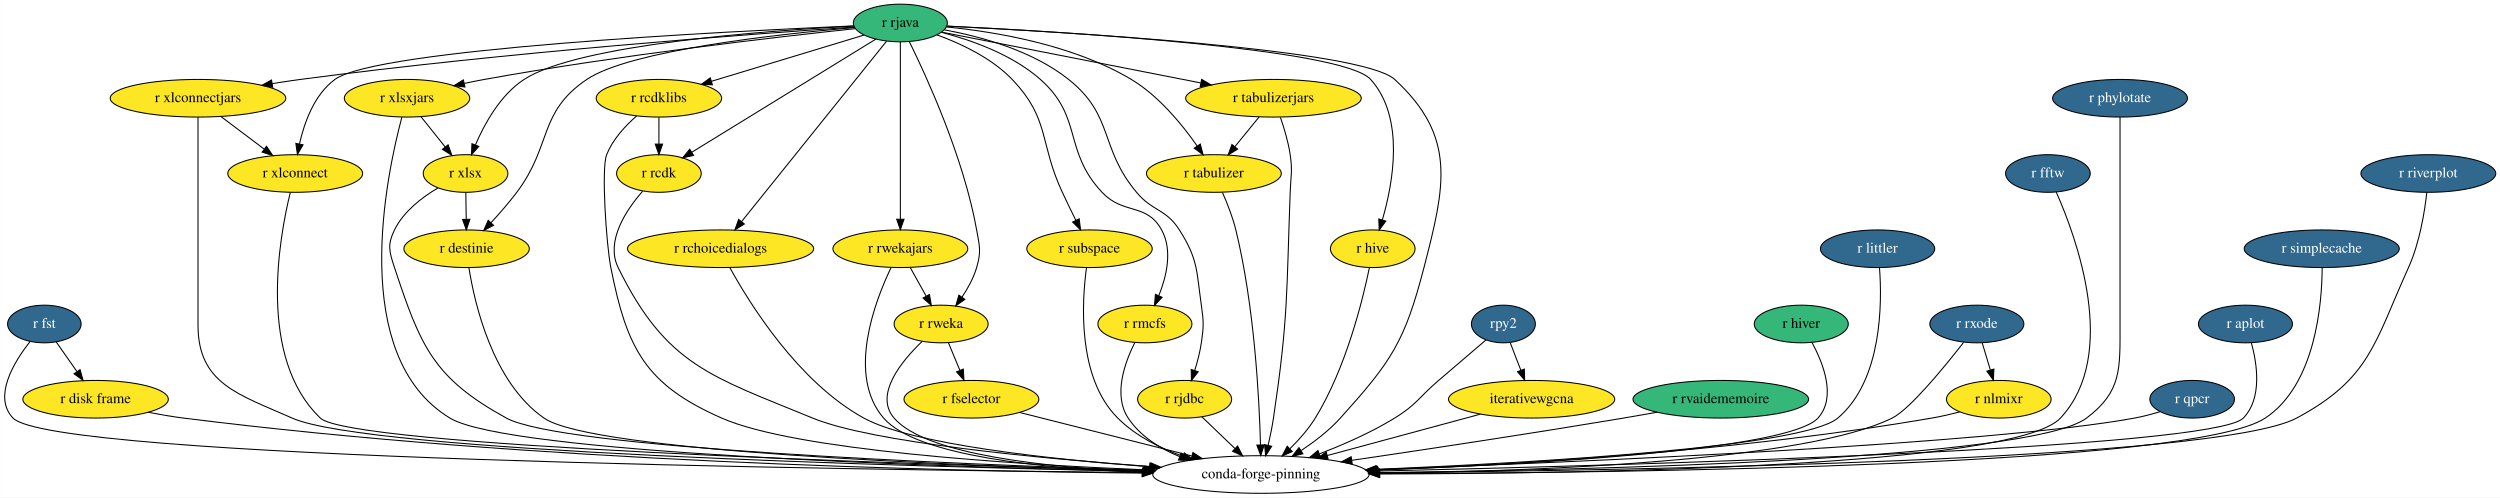
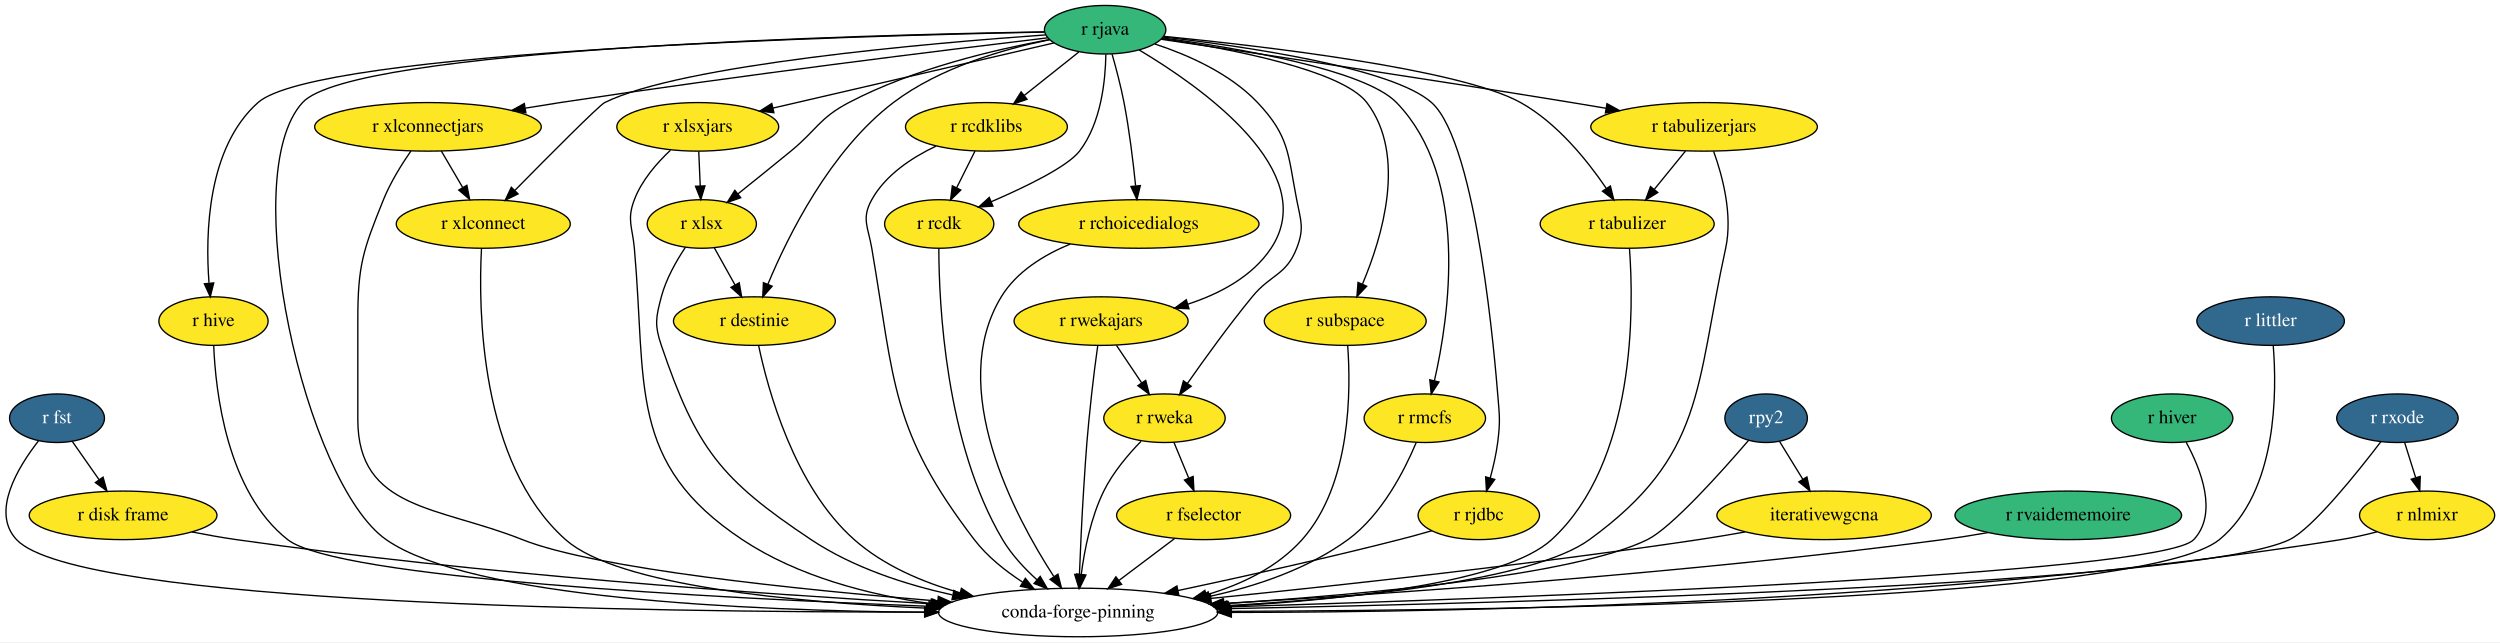
- <svg xmlns="http://www.w3.org/2000/svg" xmlns:xlink="http://www.w3.org/1999/xlink" width="2392pt" height="476pt" viewBox="0.00 0.00 2391.90 476.00">
+ <svg xmlns="http://www.w3.org/2000/svg" xmlns:xlink="http://www.w3.org/1999/xlink" width="1853pt" height="476pt" viewBox="0.00 0.00 1853.30 476.00">
  <g id="graph0" class="graph" transform="scale(1 1) rotate(0) translate(4 472)">
-     <polygon fill="white" stroke="transparent" points="-4,4 -4,-472 2387.9,-472 2387.9,4 -4,4" />
+     <polygon fill="white" stroke="transparent" points="-4,4 -4,-472 1849.3,-472 1849.3,4 -4,4" />
    <g id="node1" class="node">
      <g id="a_node1">
        <a xlink:href="https://github.com/conda-forge/r-fst-feedstock/pull/11" xlink:title="r fst">
-           <ellipse fill="#31688e" stroke="black" cx="38.4" cy="-162" rx="35.19" ry="18" />
-           <text text-anchor="middle" x="38.4" y="-158.3" font-family="Times,serif" font-size="14.00" fill="white">r fst</text>
+           <ellipse fill="#31688e" stroke="black" cx="38.26" cy="-162" rx="35.19" ry="18" />
+           <text text-anchor="middle" x="38.26" y="-158.3" font-family="Times,serif" font-size="14.00" fill="white">r fst</text>
        </a>
      </g>
    </g>
    <g id="node2" class="node">
      <g id="a_node2">
        <a xlink:href="https://github.com/conda-forge/r-disk.frame-feedstock" xlink:title="r disk frame">
-           <ellipse fill="#fde725" stroke="black" cx="87.4" cy="-90" rx="69.59" ry="18" />
-           <text text-anchor="middle" x="87.4" y="-86.3" font-family="Times,serif" font-size="14.00">r disk frame</text>
+           <ellipse fill="#fde725" stroke="black" cx="87.26" cy="-90" rx="69.59" ry="18" />
+           <text text-anchor="middle" x="87.26" y="-86.3" font-family="Times,serif" font-size="14.00">r disk frame</text>
        </a>
      </g>
    </g>
    <g id="edge1" class="edge">
-       <path fill="none" stroke="black" d="M49.77,-144.76C55.66,-136.35 62.98,-125.89 69.6,-116.44" />
-       <polygon fill="black" stroke="black" points="72.55,-118.32 75.42,-108.12 66.81,-114.31 72.55,-118.32" />
+       <path fill="none" stroke="black" d="M49.62,-144.76C55.51,-136.35 62.83,-125.89 69.45,-116.44" />
+       <polygon fill="black" stroke="black" points="72.4,-118.32 75.27,-108.12 66.67,-114.31 72.4,-118.32" />
    </g>
    <g id="node3" class="node">
-       <ellipse fill="none" stroke="black" cx="1202.4" cy="-18" rx="103.5" ry="18" />
-       <text text-anchor="middle" x="1202.4" y="-14.3" font-family="Times,serif" font-size="14.00">conda-forge-pinning</text>
+       <ellipse fill="none" stroke="black" cx="795.26" cy="-18" rx="103.5" ry="18" />
+       <text text-anchor="middle" x="795.26" y="-14.3" font-family="Times,serif" font-size="14.00">conda-forge-pinning</text>
    </g>
    <g id="edge2" class="edge">
-       <path fill="none" stroke="black" d="M24.57,-145.09C9.22,-125.48 -10.98,-92.27 8.4,-72 45.39,-33.33 798.19,-22.57 1089.07,-19.85" />
-       <polygon fill="black" stroke="black" points="1089.25,-23.34 1099.22,-19.75 1089.19,-16.34 1089.25,-23.34" />
+       <path fill="none" stroke="black" d="M24.5,-145.16C9.23,-125.62 -10.9,-92.49 8.26,-72 53.18,-23.95 473.97,-18.17 681.13,-18.28" />
+       <polygon fill="black" stroke="black" points="681.43,-21.78 691.44,-18.29 681.44,-14.78 681.43,-21.78" />
    </g>
    <g id="edge3" class="edge">
-       <path fill="none" stroke="black" d="M137.84,-77.53C148.85,-75.38 160.48,-73.38 171.4,-72 502.88,-30.17 898.29,-21.16 1088.76,-19.35" />
-       <polygon fill="black" stroke="black" points="1088.82,-22.85 1098.79,-19.26 1088.76,-15.85 1088.82,-22.85" />
+       <path fill="none" stroke="black" d="M138.18,-77.72C149.06,-75.58 160.51,-73.54 171.26,-72 351.18,-46.24 562.22,-31.52 687,-24.41" />
+       <polygon fill="black" stroke="black" points="687.53,-27.89 697.32,-23.83 687.14,-20.9 687.53,-27.89" />
    </g>
    <g id="node4" class="node">
      <g id="a_node4">
        <a xlink:href="https://github.com/conda-forge/r-hive-feedstock" xlink:title="r hive">
-           <ellipse fill="#fde725" stroke="black" cx="1309.4" cy="-234" rx="40.5" ry="18" />
-           <text text-anchor="middle" x="1309.4" y="-230.3" font-family="Times,serif" font-size="14.00">r hive</text>
+           <ellipse fill="#fde725" stroke="black" cx="154.26" cy="-234" rx="40.5" ry="18" />
+           <text text-anchor="middle" x="154.26" y="-230.3" font-family="Times,serif" font-size="14.00">r hive</text>
        </a>
      </g>
    </g>
    <g id="edge4" class="edge">
-       <path fill="none" stroke="black" d="M1306.19,-215.94C1299.89,-185.32 1283.86,-119.77 1254.4,-72 1247.86,-61.39 1238.85,-51.24 1230.16,-42.71" />
-       <polygon fill="black" stroke="black" points="1232.35,-39.97 1222.67,-35.66 1227.55,-45.06 1232.35,-39.97" />
+       <path fill="none" stroke="black" d="M154.42,-215.99C155.76,-182.37 163.97,-107.58 209.26,-72 245.68,-43.38 524.7,-28.71 684.23,-22.59" />
+       <polygon fill="black" stroke="black" points="684.71,-26.07 694.57,-22.2 684.44,-19.08 684.71,-26.07" />
    </g>
    <g id="node5" class="node">
      <g id="a_node5">
        <a xlink:href="https://github.com/conda-forge/r-rjava-feedstock" xlink:title="r rjava">
-           <ellipse fill="#35b779" stroke="black" cx="857.4" cy="-450" rx="45" ry="18" />
-           <text text-anchor="middle" x="857.4" y="-446.3" font-family="Times,serif" font-size="14.00">r rjava</text>
+           <ellipse fill="#35b779" stroke="black" cx="815.26" cy="-450" rx="45" ry="18" />
+           <text text-anchor="middle" x="815.26" y="-446.3" font-family="Times,serif" font-size="14.00">r rjava</text>
        </a>
      </g>
    </g>
    <g id="edge5" class="edge">
-       <path fill="none" stroke="black" d="M902.13,-446.97C1014,-441.47 1299.24,-424.75 1330.4,-396 1389.91,-341.1 1378.71,-294.37 1358.4,-216 1340.04,-145.13 1327.47,-126.34 1278.4,-72 1267.72,-60.17 1253.91,-49.55 1241,-40.98" />
-       <polygon fill="black" stroke="black" points="1242.57,-37.83 1232.26,-35.39 1238.8,-43.73 1242.57,-37.83" />
+       <path fill="none" stroke="black" d="M769.99,-448.4C637.45,-446.19 257.18,-436.36 220.26,-396 170.78,-341.91 222.2,-114.03 282.26,-72 344.59,-28.38 550.25,-19.31 681.46,-18.15" />
+       <polygon fill="black" stroke="black" points="681.59,-21.65 691.56,-18.08 681.54,-14.65 681.59,-21.65" />
    </g>
    <g id="edge6" class="edge">
-       <path fill="none" stroke="black" d="M901.84,-447.04C1010.08,-441.81 1280.53,-425.85 1307.4,-396 1340.34,-359.41 1328.91,-296.97 1318.56,-261.56" />
-       <polygon fill="black" stroke="black" points="1321.88,-260.43 1315.57,-251.92 1315.19,-262.5 1321.88,-260.43" />
+       <path fill="none" stroke="black" d="M770.31,-448.26C633.79,-445.61 230.66,-434.56 187.26,-396 149.66,-362.6 148.19,-298.86 150.93,-262.4" />
+       <polygon fill="black" stroke="black" points="154.45,-262.31 151.87,-252.03 147.48,-261.67 154.45,-262.31" />
    </g>
    <g id="node6" class="node">
      <g id="a_node6">
        <a xlink:href="https://github.com/conda-forge/r-xlsx-feedstock" xlink:title="r xlsx">
-           <ellipse fill="#fde725" stroke="black" cx="441.4" cy="-306" rx="40.5" ry="18" />
-           <text text-anchor="middle" x="441.4" y="-302.3" font-family="Times,serif" font-size="14.00">r xlsx</text>
+           <ellipse fill="#fde725" stroke="black" cx="516.26" cy="-306" rx="40.5" ry="18" />
+           <text text-anchor="middle" x="516.26" y="-302.3" font-family="Times,serif" font-size="14.00">r xlsx</text>
        </a>
      </g>
    </g>
    <g id="edge7" class="edge">
-       <path fill="none" stroke="black" d="M812.99,-447.05C728.54,-442.61 548.67,-429.42 497.4,-396 474.8,-381.26 459.63,-353.87 450.84,-333.36" />
-       <polygon fill="black" stroke="black" points="454.02,-331.89 447.04,-323.92 447.53,-334.5 454.02,-331.89" />
+       <path fill="none" stroke="black" d="M774.09,-442.73C734.29,-435.48 673.14,-421.2 625.26,-396 603.2,-384.39 601.53,-375.8 582.26,-360 569.42,-349.48 555.07,-337.92 543.03,-328.3" />
+       <polygon fill="black" stroke="black" points="545.11,-325.48 535.12,-321.98 540.75,-330.95 545.11,-325.48" />
    </g>
    <g id="node7" class="node">
      <g id="a_node7">
        <a xlink:href="https://github.com/conda-forge/r-xlsxjars-feedstock" xlink:title="r xlsxjars">
-           <ellipse fill="#fde725" stroke="black" cx="385.4" cy="-378" rx="60" ry="18" />
-           <text text-anchor="middle" x="385.4" y="-374.3" font-family="Times,serif" font-size="14.00">r xlsxjars</text>
+           <ellipse fill="#fde725" stroke="black" cx="513.26" cy="-378" rx="60" ry="18" />
+           <text text-anchor="middle" x="513.26" y="-374.3" font-family="Times,serif" font-size="14.00">r xlsxjars</text>
        </a>
      </g>
    </g>
    <g id="edge8" class="edge">
-       <path fill="none" stroke="black" d="M814.2,-444.59C740.91,-436.8 587.67,-419.22 459.4,-396 453.19,-394.88 446.71,-393.58 440.28,-392.21" />
-       <polygon fill="black" stroke="black" points="440.78,-388.73 430.27,-390.01 439.29,-395.57 440.78,-388.73" />
+       <path fill="none" stroke="black" d="M777.31,-440.21C724.79,-428.03 629.57,-405.96 568.97,-391.91" />
+       <polygon fill="black" stroke="black" points="569.71,-388.49 559.18,-389.64 568.13,-395.31 569.71,-388.49" />
    </g>
    <g id="node8" class="node">
      <g id="a_node8">
        <a xlink:href="https://github.com/conda-forge/r-xlconnectjars-feedstock" xlink:title="r xlconnectjars">
-           <ellipse fill="#fde725" stroke="black" cx="185.4" cy="-378" rx="84" ry="18" />
-           <text text-anchor="middle" x="185.4" y="-374.3" font-family="Times,serif" font-size="14.00">r xlconnectjars</text>
+           <ellipse fill="#fde725" stroke="black" cx="313.26" cy="-378" rx="84" ry="18" />
+           <text text-anchor="middle" x="313.26" y="-374.3" font-family="Times,serif" font-size="14.00">r xlconnectjars</text>
        </a>
      </g>
    </g>
    <g id="edge9" class="edge">
-       <path fill="none" stroke="black" d="M813.34,-446.13C716.97,-439.6 480.33,-422.13 283.4,-396 274.7,-394.84 265.58,-393.48 256.56,-392.03" />
-       <polygon fill="black" stroke="black" points="256.89,-388.53 246.45,-390.36 255.75,-395.44 256.89,-388.53" />
+       <path fill="none" stroke="black" d="M772.72,-444.01C698.98,-435.22 542.73,-416.02 411.26,-396 402.91,-394.73 394.18,-393.32 385.52,-391.88" />
+       <polygon fill="black" stroke="black" points="385.85,-388.39 375.41,-390.18 384.69,-395.29 385.85,-388.39" />
    </g>
    <g id="node9" class="node">
      <g id="a_node9">
        <a xlink:href="https://github.com/conda-forge/r-xlconnect-feedstock" xlink:title="r xlconnect">
-           <ellipse fill="#fde725" stroke="black" cx="278.4" cy="-306" rx="64.5" ry="18" />
-           <text text-anchor="middle" x="278.4" y="-302.3" font-family="Times,serif" font-size="14.00">r xlconnect</text>
+           <ellipse fill="#fde725" stroke="black" cx="354.26" cy="-306" rx="64.5" ry="18" />
+           <text text-anchor="middle" x="354.26" y="-302.3" font-family="Times,serif" font-size="14.00">r xlconnect</text>
        </a>
      </g>
    </g>
    <g id="edge10" class="edge">
-       <path fill="none" stroke="black" d="M812.54,-447.21C689.99,-441.95 356.08,-425.08 316.4,-396 296.67,-381.54 287.09,-354.73 282.5,-334.3" />
-       <polygon fill="black" stroke="black" points="285.9,-333.44 280.52,-324.3 279.03,-334.79 285.9,-333.44" />
+       <path fill="none" stroke="black" d="M771.12,-446.17C685.64,-440.11 500.93,-424.14 444.26,-396 440.14,-393.95 402.89,-356.5 377.63,-330.84" />
+       <polygon fill="black" stroke="black" points="380.04,-328.3 370.54,-323.63 375.05,-333.21 380.04,-328.3" />
    </g>
    <g id="node10" class="node">
      <g id="a_node10">
        <a xlink:href="https://github.com/conda-forge/r-rcdklibs-feedstock" xlink:title="r rcdklibs">
-           <ellipse fill="#fde725" stroke="black" cx="626.4" cy="-378" rx="60" ry="18" />
-           <text text-anchor="middle" x="626.4" y="-374.3" font-family="Times,serif" font-size="14.00">r rcdklibs</text>
+           <ellipse fill="#fde725" stroke="black" cx="727.26" cy="-378" rx="60" ry="18" />
+           <text text-anchor="middle" x="727.26" y="-374.3" font-family="Times,serif" font-size="14.00">r rcdklibs</text>
        </a>
      </g>
    </g>
    <g id="edge11" class="edge">
-       <path fill="none" stroke="black" d="M822.57,-438.44C783.78,-426.69 720.76,-407.59 676.64,-394.22" />
-       <polygon fill="black" stroke="black" points="677.56,-390.85 666.98,-391.29 675.53,-397.54 677.56,-390.85" />
+       <path fill="none" stroke="black" d="M795.73,-433.46C783.82,-423.99 768.4,-411.73 755.22,-401.24" />
+       <polygon fill="black" stroke="black" points="757.35,-398.46 747.34,-394.98 752.99,-403.94 757.35,-398.46" />
    </g>
    <g id="node11" class="node">
      <g id="a_node11">
        <a xlink:href="https://github.com/conda-forge/r-rcdk-feedstock" xlink:title="r rcdk">
-           <ellipse fill="#fde725" stroke="black" cx="626.4" cy="-306" rx="40.5" ry="18" />
-           <text text-anchor="middle" x="626.4" y="-302.3" font-family="Times,serif" font-size="14.00">r rcdk</text>
+           <ellipse fill="#fde725" stroke="black" cx="692.26" cy="-306" rx="40.5" ry="18" />
+           <text text-anchor="middle" x="692.26" y="-302.3" font-family="Times,serif" font-size="14.00">r rcdk</text>
        </a>
      </g>
    </g>
    <g id="edge12" class="edge">
-       <path fill="none" stroke="black" d="M833.98,-434.6C792.17,-408.9 704.68,-355.12 657.75,-326.27" />
-       <polygon fill="black" stroke="black" points="659.55,-323.27 649.2,-321.01 655.89,-329.23 659.55,-323.27" />
+       <path fill="none" stroke="black" d="M815.79,-431.8C815.52,-412.42 812.33,-380.93 796.26,-360 787.52,-348.62 756.62,-333.61 730.76,-322.47" />
+       <polygon fill="black" stroke="black" points="732.08,-319.23 721.51,-318.56 729.36,-325.68 732.08,-319.23" />
    </g>
    <g id="node12" class="node">
      <g id="a_node12">
        <a xlink:href="https://github.com/conda-forge/r-rchoicedialogs-feedstock" xlink:title="r rchoicedialogs">
-           <ellipse fill="#fde725" stroke="black" cx="685.4" cy="-234" rx="89.08" ry="18" />
-           <text text-anchor="middle" x="685.4" y="-230.3" font-family="Times,serif" font-size="14.00">r rchoicedialogs</text>
+           <ellipse fill="#fde725" stroke="black" cx="840.26" cy="-306" rx="89.08" ry="18" />
+           <text text-anchor="middle" x="840.26" y="-302.3" font-family="Times,serif" font-size="14.00">r rchoicedialogs</text>
        </a>
      </g>
    </g>
    <g id="edge13" class="edge">
-       <path fill="none" stroke="black" d="M844.19,-432.56C814.26,-395.32 741.13,-304.33 705.53,-260.04" />
-       <polygon fill="black" stroke="black" points="708.13,-257.69 699.14,-252.09 702.67,-262.07 708.13,-257.69" />
+       <path fill="none" stroke="black" d="M820.39,-431.95C823.34,-421.63 826.91,-408.15 829.26,-396 833.21,-375.49 836.05,-352.04 837.84,-334.35" />
+       <polygon fill="black" stroke="black" points="841.35,-334.46 838.83,-324.17 834.38,-333.79 841.35,-334.46" />
    </g>
    <g id="node13" class="node">
      <g id="a_node13">
        <a xlink:href="https://github.com/conda-forge/r-rwekajars-feedstock" xlink:title="r rwekajars">
-           <ellipse fill="#fde725" stroke="black" cx="857.4" cy="-234" rx="64.5" ry="18" />
-           <text text-anchor="middle" x="857.4" y="-230.3" font-family="Times,serif" font-size="14.00">r rwekajars</text>
+           <ellipse fill="#fde725" stroke="black" cx="812.26" cy="-234" rx="64.5" ry="18" />
+           <text text-anchor="middle" x="812.26" y="-230.3" font-family="Times,serif" font-size="14.00">r rwekajars</text>
        </a>
      </g>
    </g>
    <g id="edge14" class="edge">
-       <path fill="none" stroke="black" d="M857.4,-431.85C857.4,-394.83 857.4,-307.18 857.4,-262.39" />
-       <polygon fill="black" stroke="black" points="860.9,-262.23 857.4,-252.23 853.9,-262.23 860.9,-262.23" />
+       <path fill="none" stroke="black" d="M840.41,-435.03C886.37,-407.67 975.92,-344.7 938.26,-288 924.24,-266.89 899.99,-254.17 876.48,-246.51" />
+       <polygon fill="black" stroke="black" points="877.42,-243.14 866.84,-243.63 875.42,-249.85 877.42,-243.14" />
    </g>
    <g id="node14" class="node">
      <g id="a_node14">
        <a xlink:href="https://github.com/conda-forge/r-rweka-feedstock" xlink:title="r rweka">
-           <ellipse fill="#fde725" stroke="black" cx="896.4" cy="-162" rx="45" ry="18" />
-           <text text-anchor="middle" x="896.4" y="-158.3" font-family="Times,serif" font-size="14.00">r rweka</text>
+           <ellipse fill="#fde725" stroke="black" cx="859.26" cy="-162" rx="45" ry="18" />
+           <text text-anchor="middle" x="859.26" y="-158.3" font-family="Times,serif" font-size="14.00">r rweka</text>
        </a>
      </g>
    </g>
    <g id="edge15" class="edge">
-       <path fill="none" stroke="black" d="M865.98,-432.19C882.43,-398.87 917.91,-321.65 930.4,-252 933.23,-236.25 934.9,-231.35 930.4,-216 927.48,-206.03 922.05,-196.17 916.36,-187.7" />
-       <polygon fill="black" stroke="black" points="919.12,-185.53 910.45,-179.43 913.42,-189.6 919.12,-185.53" />
+       <path fill="none" stroke="black" d="M852.05,-439.45C876.48,-431.43 907.71,-417.72 928.26,-396 951.96,-370.94 950.69,-357.87 957.26,-324 960.3,-308.29 963.06,-302.91 957.26,-288 949.39,-267.77 938.01,-268.79 924.26,-252 907.06,-231.01 888.98,-205.97 876.26,-187.8" />
+       <polygon fill="black" stroke="black" points="879.06,-185.7 870.47,-179.49 873.31,-189.69 879.06,-185.7" />
    </g>
    <g id="node15" class="node">
      <g id="a_node15">
        <a xlink:href="https://github.com/conda-forge/r-subspace-feedstock" xlink:title="r subspace">
-           <ellipse fill="#fde725" stroke="black" cx="1038.4" cy="-234" rx="60" ry="18" />
-           <text text-anchor="middle" x="1038.4" y="-230.3" font-family="Times,serif" font-size="14.00">r subspace</text>
+           <ellipse fill="#fde725" stroke="black" cx="993.26" cy="-234" rx="60" ry="18" />
+           <text text-anchor="middle" x="993.26" y="-230.3" font-family="Times,serif" font-size="14.00">r subspace</text>
        </a>
      </g>
    </g>
    <g id="edge16" class="edge">
-       <path fill="none" stroke="black" d="M892.53,-438.58C915.48,-430.23 944.74,-416.5 964.4,-396 1000.76,-358.09 990.17,-335.59 1012.4,-288 1016.5,-279.23 1021.11,-269.72 1025.31,-261.2" />
-       <polygon fill="black" stroke="black" points="1028.51,-262.62 1029.81,-252.11 1022.23,-259.52 1028.51,-262.62" />
+       <path fill="none" stroke="black" d="M857.43,-443.47C908.78,-435.77 990.93,-420.01 1009.26,-396 1039.04,-356.98 1020.71,-296.21 1006.07,-261.57" />
+       <polygon fill="black" stroke="black" points="1009.14,-259.85 1001.89,-252.12 1002.74,-262.68 1009.14,-259.85" />
    </g>
    <g id="node16" class="node">
      <g id="a_node16">
        <a xlink:href="https://github.com/conda-forge/r-rmcfs-feedstock" xlink:title="r rmcfs">
-           <ellipse fill="#fde725" stroke="black" cx="1091.4" cy="-162" rx="45" ry="18" />
-           <text text-anchor="middle" x="1091.4" y="-158.3" font-family="Times,serif" font-size="14.00">r rmcfs</text>
+           <ellipse fill="#fde725" stroke="black" cx="1052.26" cy="-162" rx="45" ry="18" />
+           <text text-anchor="middle" x="1052.26" y="-158.3" font-family="Times,serif" font-size="14.00">r rmcfs</text>
        </a>
      </g>
    </g>
    <g id="edge17" class="edge">
-       <path fill="none" stroke="black" d="M896.71,-441.06C925.65,-433.55 964.5,-419.77 991.4,-396 1032.39,-359.78 1012.97,-327.88 1050.4,-288 1070.91,-266.15 1092.94,-278.24 1107.4,-252 1118.07,-232.65 1112.17,-207.69 1104.7,-189.12" />
-       <polygon fill="black" stroke="black" points="1107.84,-187.55 1100.61,-179.8 1101.43,-190.37 1107.84,-187.55" />
+       <path fill="none" stroke="black" d="M857.94,-443.91C913.83,-436.37 1007.51,-420.44 1031.26,-396 1085.32,-340.37 1070.4,-238.06 1059.34,-189.69" />
+       <polygon fill="black" stroke="black" points="1062.74,-188.85 1057,-179.95 1055.94,-190.49 1062.74,-188.85" />
    </g>
    <g id="node17" class="node">
      <g id="a_node17">
        <a xlink:href="https://github.com/conda-forge/r-rjdbc-feedstock" xlink:title="r rjdbc">
-           <ellipse fill="#fde725" stroke="black" cx="1129.4" cy="-90" rx="45" ry="18" />
-           <text text-anchor="middle" x="1129.4" y="-86.3" font-family="Times,serif" font-size="14.00">r rjdbc</text>
+           <ellipse fill="#fde725" stroke="black" cx="1092.26" cy="-90" rx="45" ry="18" />
+           <text text-anchor="middle" x="1092.26" y="-86.3" font-family="Times,serif" font-size="14.00">r rjdbc</text>
        </a>
      </g>
    </g>
    <g id="edge18" class="edge">
-       <path fill="none" stroke="black" d="M899.61,-443.43C934.56,-437 983.9,-423.53 1018.4,-396 1062.19,-361.06 1047.48,-330.99 1083.4,-288 1098.95,-269.39 1111.38,-272.45 1124.4,-252 1142.31,-223.88 1140.69,-213 1145.4,-180 1147.67,-164.16 1147.74,-159.83 1145.4,-144 1144.11,-135.21 1141.66,-125.86 1139.06,-117.5" />
-       <polygon fill="black" stroke="black" points="1142.35,-116.29 1135.89,-107.9 1135.7,-118.49 1142.35,-116.29" />
+       <path fill="none" stroke="black" d="M858.41,-444.61C919.83,-437.55 1028.23,-421.77 1057.26,-396 1091.5,-365.6 1104.8,-197.63 1106.26,-180 1107.58,-164.05 1108.32,-159.87 1106.26,-144 1105.13,-135.28 1102.99,-125.95 1100.71,-117.58" />
+       <polygon fill="black" stroke="black" points="1104.07,-116.6 1097.94,-107.96 1097.35,-118.54 1104.07,-116.6" />
    </g>
    <g id="node18" class="node">
      <g id="a_node18">
        <a xlink:href="https://github.com/conda-forge/r-tabulizer-feedstock" xlink:title="r tabulizer">
-           <ellipse fill="#fde725" stroke="black" cx="1157.4" cy="-306" rx="64.5" ry="18" />
-           <text text-anchor="middle" x="1157.4" y="-302.3" font-family="Times,serif" font-size="14.00">r tabulizer</text>
+           <ellipse fill="#fde725" stroke="black" cx="1202.26" cy="-306" rx="64.5" ry="18" />
+           <text text-anchor="middle" x="1202.26" y="-302.3" font-family="Times,serif" font-size="14.00">r tabulizer</text>
        </a>
      </g>
    </g>
    <g id="edge19" class="edge">
-       <path fill="none" stroke="black" d="M901.44,-446.23C948.27,-441.59 1023.08,-429.17 1078.4,-396 1104.8,-380.17 1127.22,-352.63 1141.36,-332.37" />
-       <polygon fill="black" stroke="black" points="1144.38,-334.16 1147.08,-323.91 1138.58,-330.23 1144.38,-334.16" />
+       <path fill="none" stroke="black" d="M858.59,-445.1C932.31,-437.89 1078.51,-420.89 1123.26,-396 1150.31,-380.95 1172.76,-353.03 1186.72,-332.46" />
+       <polygon fill="black" stroke="black" points="1189.8,-334.16 1192.35,-323.88 1183.94,-330.32 1189.8,-334.16" />
    </g>
    <g id="node19" class="node">
      <g id="a_node19">
        <a xlink:href="https://github.com/conda-forge/r-tabulizerjars-feedstock" xlink:title="r tabulizerjars">
-           <ellipse fill="#fde725" stroke="black" cx="1214.4" cy="-378" rx="84" ry="18" />
-           <text text-anchor="middle" x="1214.4" y="-374.3" font-family="Times,serif" font-size="14.00">r tabulizerjars</text>
+           <ellipse fill="#fde725" stroke="black" cx="1259.26" cy="-378" rx="84" ry="18" />
+           <text text-anchor="middle" x="1259.26" y="-374.3" font-family="Times,serif" font-size="14.00">r tabulizerjars</text>
        </a>
      </g>
    </g>
    <g id="edge20" class="edge">
-       <path fill="none" stroke="black" d="M896.97,-441.24C956.7,-429.53 1070.75,-407.17 1144.64,-392.68" />
-       <polygon fill="black" stroke="black" points="1145.65,-396.05 1154.79,-390.69 1144.31,-389.18 1145.65,-396.05" />
+       <path fill="none" stroke="black" d="M856.84,-442.9C921.86,-433.31 1051.5,-413.92 1161.26,-396 1169.46,-394.66 1178.05,-393.22 1186.59,-391.77" />
+       <polygon fill="black" stroke="black" points="1187.29,-395.2 1196.55,-390.07 1186.11,-388.3 1187.29,-395.2" />
    </g>
    <g id="node20" class="node">
      <g id="a_node20">
        <a xlink:href="https://github.com/conda-forge/r-destinie-feedstock" xlink:title="r destinie">
-           <ellipse fill="#fde725" stroke="black" cx="442.4" cy="-234" rx="60" ry="18" />
-           <text text-anchor="middle" x="442.4" y="-230.3" font-family="Times,serif" font-size="14.00">r destinie</text>
+           <ellipse fill="#fde725" stroke="black" cx="555.26" cy="-234" rx="60" ry="18" />
+           <text text-anchor="middle" x="555.26" y="-230.3" font-family="Times,serif" font-size="14.00">r destinie</text>
        </a>
      </g>
    </g>
    <g id="edge21" class="edge">
-       <path fill="none" stroke="black" d="M813.57,-445.64C740.69,-439.35 598.52,-423.84 557.4,-396 510.63,-364.33 524.39,-333.12 490.4,-288 482.89,-278.03 473.88,-267.72 465.7,-258.87" />
-       <polygon fill="black" stroke="black" points="468.18,-256.4 458.78,-251.51 463.08,-261.19 468.18,-256.4" />
+       <path fill="none" stroke="black" d="M774.13,-442.62C740.3,-435.71 692.51,-422.01 658.26,-396 611.39,-360.42 580.03,-296.88 565.18,-261.19" />
+       <polygon fill="black" stroke="black" points="568.42,-259.87 561.43,-251.91 561.93,-262.49 568.42,-259.87" />
    </g>
    <g id="edge22" class="edge">
-       <path fill="none" stroke="black" d="M415.1,-292.24C399.88,-283.29 382.07,-269.75 373.4,-252 366.38,-237.62 368.38,-231.19 373.4,-216 398.45,-140.3 410.53,-110.4 480.4,-72 532.45,-43.39 901.26,-28.14 1090.69,-22.11" />
-       <polygon fill="black" stroke="black" points="1091.07,-25.6 1100.96,-21.79 1090.85,-18.6 1091.07,-25.6" />
+       <path fill="none" stroke="black" d="M504.15,-288.78C497.44,-278.75 489.76,-265.29 486.26,-252 482.18,-236.53 481.1,-231.15 486.26,-216 512.32,-139.51 530.01,-116.81 597.26,-72 628.25,-51.35 667,-38.72 701.98,-31.01" />
+       <polygon fill="black" stroke="black" points="703.15,-34.34 712.22,-28.87 701.71,-27.49 703.15,-34.34" />
    </g>
    <g id="edge23" class="edge">
-       <path fill="none" stroke="black" d="M441.65,-287.7C441.76,-279.98 441.89,-270.71 442.02,-262.11" />
-       <polygon fill="black" stroke="black" points="445.52,-262.15 442.16,-252.1 438.52,-262.05 445.52,-262.15" />
+       <path fill="none" stroke="black" d="M525.5,-288.41C530.1,-280.16 535.75,-270.01 540.9,-260.78" />
+       <polygon fill="black" stroke="black" points="544,-262.4 545.81,-251.96 537.89,-258.99 544,-262.4" />
    </g>
    <g id="edge24" class="edge">
-       <path fill="none" stroke="black" d="M380.46,-359.85C365.68,-304.59 328.64,-131.29 426.4,-72 481.68,-38.47 888.56,-25.45 1090.02,-21.01" />
-       <polygon fill="black" stroke="black" points="1090.13,-24.51 1100.05,-20.79 1089.97,-17.51 1090.13,-24.51" />
+       <path fill="none" stroke="black" d="M492.97,-360.63C482.87,-351.14 471.67,-338.26 466.26,-324 460.58,-309.04 464.83,-303.94 466.26,-288 475.39,-186.04 461.01,-128.68 546.26,-72 587.23,-44.76 639.66,-31.18 685.83,-24.55" />
+       <polygon fill="black" stroke="black" points="686.44,-28 695.89,-23.19 685.51,-21.06 686.44,-28" />
    </g>
    <g id="edge25" class="edge">
-       <path fill="none" stroke="black" d="M398.67,-360.41C405.58,-351.78 414.15,-341.06 421.81,-331.5" />
-       <polygon fill="black" stroke="black" points="424.71,-333.47 428.23,-323.47 419.25,-329.09 424.71,-333.47" />
+       <path fill="none" stroke="black" d="M514,-359.7C514.33,-351.98 514.73,-342.71 515.1,-334.11" />
+       <polygon fill="black" stroke="black" points="518.59,-334.25 515.52,-324.1 511.6,-333.95 518.59,-334.25" />
    </g>
    <g id="edge26" class="edge">
-       <path fill="none" stroke="black" d="M185.4,-359.95C185.4,-333.29 185.4,-280.11 185.4,-235 185.4,-235 185.4,-235 185.4,-161 185.4,-104.74 224,-94.86 275.4,-72 348.01,-39.71 858.79,-25.72 1089.62,-20.99" />
-       <polygon fill="black" stroke="black" points="1089.8,-24.49 1099.73,-20.79 1089.66,-17.49 1089.8,-24.49" />
+       <path fill="none" stroke="black" d="M300.65,-360.15C293.7,-350.12 285.45,-336.87 280.26,-324 265.12,-286.49 261.26,-275.45 261.26,-235 261.26,-235 261.26,-235 261.26,-161 261.26,-93.88 320.91,-96.84 383.26,-72 437.48,-50.4 587.84,-34.93 691.09,-26.47" />
+       <polygon fill="black" stroke="black" points="691.56,-29.94 701.24,-25.65 690.99,-22.96 691.56,-29.94" />
    </g>
    <g id="edge27" class="edge">
-       <path fill="none" stroke="black" d="M207.44,-360.41C219.81,-351.1 235.4,-339.37 248.82,-329.27" />
-       <polygon fill="black" stroke="black" points="250.96,-332.04 256.84,-323.23 246.75,-326.45 250.96,-332.04" />
+       <path fill="none" stroke="black" d="M323.18,-360.05C327.95,-351.92 333.76,-342 339.06,-332.94" />
+       <polygon fill="black" stroke="black" points="342.11,-334.67 344.14,-324.28 336.07,-331.14 342.11,-334.67" />
    </g>
    <g id="edge28" class="edge">
-       <path fill="none" stroke="black" d="M273.71,-287.81C263.02,-244.38 242.18,-129.64 302.4,-72 330.45,-45.16 855.72,-28.08 1090.57,-21.76" />
-       <polygon fill="black" stroke="black" points="1090.94,-25.25 1100.85,-21.49 1090.76,-18.26 1090.94,-25.25" />
+       <path fill="none" stroke="black" d="M352.93,-287.72C350.61,-244.1 351.19,-128.95 415.26,-72 453.84,-37.7 585.03,-25.51 682.53,-21.22" />
+       <polygon fill="black" stroke="black" points="682.9,-24.71 692.75,-20.8 682.61,-17.72 682.9,-24.71" />
    </g>
    <g id="edge29" class="edge">
-       <path fill="none" stroke="black" d="M605.11,-361.11C594.3,-351.68 582.24,-338.7 576.4,-324 571.14,-310.76 576.09,-237.85 580.4,-216 595.79,-138.03 613.66,-104 686.4,-72 756.58,-41.12 961.66,-27.87 1091.15,-22.46" />
-       <polygon fill="black" stroke="black" points="1091.66,-25.95 1101.5,-22.04 1091.37,-18.95 1091.66,-25.95" />
+       <path fill="none" stroke="black" d="M689.79,-363.68C672.02,-355.25 652.47,-342.4 642.26,-324 634.49,-310.01 639.56,-303.77 642.26,-288 659.39,-187.68 656.41,-152.82 718.26,-72 727.79,-59.54 741.11,-48.93 753.99,-40.55" />
+       <polygon fill="black" stroke="black" points="756.12,-43.35 762.79,-35.11 752.44,-37.4 756.12,-43.35" />
    </g>
    <g id="edge30" class="edge">
-       <path fill="none" stroke="black" d="M626.4,-359.7C626.4,-351.98 626.4,-342.71 626.4,-334.11" />
-       <polygon fill="black" stroke="black" points="629.9,-334.1 626.4,-324.1 622.9,-334.1 629.9,-334.1" />
+       <path fill="none" stroke="black" d="M718.79,-360.05C714.7,-351.89 709.71,-341.91 705.17,-332.82" />
+       <polygon fill="black" stroke="black" points="708.25,-331.17 700.65,-323.79 701.99,-334.3 708.25,-331.17" />
    </g>
    <g id="edge31" class="edge">
-       <path fill="none" stroke="black" d="M610.76,-289.06C595.13,-271.1 575.07,-241.14 587.4,-216 633.44,-122.14 676.74,-111.83 773.4,-72 830.03,-48.66 988.87,-33.54 1096.54,-25.64" />
-       <polygon fill="black" stroke="black" points="1097.08,-29.11 1106.8,-24.9 1096.57,-22.13 1097.08,-29.11" />
+       <path fill="none" stroke="black" d="M691.97,-287.84C692.05,-247.31 696.73,-143.69 739.26,-72 745.82,-60.94 755.35,-50.71 764.69,-42.25" />
+       <polygon fill="black" stroke="black" points="767.13,-44.77 772.42,-35.59 762.56,-39.47 767.13,-44.77" />
    </g>
    <g id="edge32" class="edge">
-       <path fill="none" stroke="black" d="M694.2,-216.06C712.78,-182.22 759.51,-106.54 822.4,-72 868.15,-46.88 1000.28,-32.65 1095.89,-25.4" />
-       <polygon fill="black" stroke="black" points="1096.19,-28.89 1105.9,-24.65 1095.67,-21.9 1096.19,-28.89" />
+       <path fill="none" stroke="black" d="M789.42,-291.14C769.9,-283.07 749.6,-270.68 738.26,-252 697.41,-184.73 747.93,-89.81 777.18,-44.72" />
+       <polygon fill="black" stroke="black" points="780.27,-46.4 782.89,-36.13 774.44,-42.52 780.27,-46.4" />
    </g>
    <g id="edge33" class="edge">
-       <path fill="none" stroke="black" d="M848.53,-216C833.05,-183.7 805.96,-113.02 841.4,-72 873.02,-35.4 995.34,-23.61 1088.92,-20.05" />
-       <polygon fill="black" stroke="black" points="1089.16,-23.54 1099.03,-19.69 1088.91,-16.55 1089.16,-23.54" />
+       <path fill="none" stroke="black" d="M809.78,-215.84C808.33,-205.48 806.55,-192 805.26,-180 801.82,-148.07 801.31,-140.05 799.26,-108 797.93,-87.29 796.9,-63.85 796.21,-46.22" />
+       <polygon fill="black" stroke="black" points="799.7,-45.93 795.83,-36.07 792.71,-46.2 799.7,-45.93" />
    </g>
    <g id="edge34" class="edge">
-       <path fill="none" stroke="black" d="M866.84,-216.05C871.44,-207.8 877.07,-197.7 882.17,-188.54" />
-       <polygon fill="black" stroke="black" points="885.24,-190.23 887.05,-179.79 879.12,-186.82 885.24,-190.23" />
+       <path fill="none" stroke="black" d="M823.64,-216.05C829.23,-207.71 836.1,-197.49 842.3,-188.25" />
+       <polygon fill="black" stroke="black" points="845.32,-190.04 847.99,-179.79 839.5,-186.14 845.32,-190.04" />
    </g>
    <g id="edge35" class="edge">
-       <path fill="none" stroke="black" d="M878.08,-145.17C858.35,-126.24 832.21,-94.31 851.4,-72 881.77,-36.71 998.55,-24.61 1089.17,-20.63" />
-       <polygon fill="black" stroke="black" points="1089.39,-24.12 1099.24,-20.21 1089.11,-17.13 1089.39,-24.12" />
+       <path fill="none" stroke="black" d="M841.87,-144.9C832.33,-135.11 821.08,-121.86 814.26,-108 804.7,-88.56 799.93,-64.42 797.56,-46.19" />
+       <polygon fill="black" stroke="black" points="801.03,-45.75 796.42,-36.21 794.08,-46.54 801.03,-45.75" />
    </g>
    <g id="node21" class="node">
      <g id="a_node21">
        <a xlink:href="https://github.com/conda-forge/r-fselector-feedstock" xlink:title="r fselector">
-           <ellipse fill="#fde725" stroke="black" cx="925.4" cy="-90" rx="64.5" ry="18" />
-           <text text-anchor="middle" x="925.4" y="-86.3" font-family="Times,serif" font-size="14.00">r fselector</text>
+           <ellipse fill="#fde725" stroke="black" cx="888.26" cy="-90" rx="64.5" ry="18" />
+           <text text-anchor="middle" x="888.26" y="-86.3" font-family="Times,serif" font-size="14.00">r fselector</text>
        </a>
      </g>
    </g>
    <g id="edge36" class="edge">
-       <path fill="none" stroke="black" d="M903.42,-144.05C906.69,-136.18 910.65,-126.62 914.3,-117.79" />
-       <polygon fill="black" stroke="black" points="917.65,-118.85 918.25,-108.28 911.18,-116.17 917.65,-118.85" />
+       <path fill="none" stroke="black" d="M866.28,-144.05C869.54,-136.18 873.5,-126.62 877.16,-117.79" />
+       <polygon fill="black" stroke="black" points="880.51,-118.85 881.1,-108.28 874.04,-116.17 880.51,-118.85" />
    </g>
    <g id="edge37" class="edge">
-       <path fill="none" stroke="black" d="M1035.5,-215.82C1031.03,-182.9 1026.59,-110.74 1065.4,-72 1082.46,-54.97 1105.59,-43.3 1127.99,-35.34" />
-       <polygon fill="black" stroke="black" points="1129.15,-38.64 1137.52,-32.15 1126.93,-32 1129.15,-38.64" />
+       <path fill="none" stroke="black" d="M995.05,-216C997.48,-183.7 997.89,-113.02 961.26,-72 942.86,-51.4 916.48,-38.75 890.14,-31.01" />
+       <polygon fill="black" stroke="black" points="891.02,-27.62 880.45,-28.37 889.18,-34.37 891.02,-27.62" />
    </g>
    <g id="edge38" class="edge">
-       <path fill="none" stroke="black" d="M1081.67,-144.12C1072.1,-125.04 1060.87,-93.82 1075.4,-72 1086.96,-54.66 1105.38,-42.98 1124.65,-35.12" />
-       <polygon fill="black" stroke="black" points="1126.02,-38.35 1134.16,-31.56 1123.56,-31.79 1126.02,-38.35" />
+       <path fill="none" stroke="black" d="M1045.81,-143.84C1037.33,-123.6 1020.46,-90.38 995.26,-72 965.54,-50.33 927.6,-37.51 892.77,-29.94" />
+       <polygon fill="black" stroke="black" points="893.05,-26.42 882.56,-27.84 891.65,-33.28 893.05,-26.42" />
    </g>
    <g id="edge39" class="edge">
-       <path fill="none" stroke="black" d="M1145.97,-73.12C1155.31,-64.16 1167.17,-52.79 1177.6,-42.79" />
-       <polygon fill="black" stroke="black" points="1180.09,-45.24 1184.89,-35.8 1175.25,-40.19 1180.09,-45.24" />
+       <path fill="none" stroke="black" d="M1057.41,-78.58C1049.5,-76.31 1041.11,-74 1033.26,-72 978.59,-58.05 916.34,-44.26 869.22,-34.25" />
+       <polygon fill="black" stroke="black" points="869.91,-30.82 859.4,-32.17 868.46,-37.66 869.91,-30.82" />
    </g>
    <g id="edge40" class="edge">
-       <path fill="none" stroke="black" d="M1165.64,-287.73C1170.14,-277.56 1175.39,-264.31 1178.4,-252 1196.22,-179.17 1200.82,-90.39 1202,-46.41" />
-       <polygon fill="black" stroke="black" points="1205.51,-46.31 1202.23,-36.23 1198.51,-46.15 1205.51,-46.31" />
+       <path fill="none" stroke="black" d="M1203.96,-287.81C1207.21,-244.38 1209.1,-129.66 1146.26,-72 1111.99,-40.56 996.12,-27.77 906.78,-22.57" />
+       <polygon fill="black" stroke="black" points="906.75,-19.06 896.57,-22 906.36,-26.05 906.75,-19.06" />
    </g>
    <g id="edge41" class="edge">
-       <path fill="none" stroke="black" d="M1221.06,-359.63C1224.61,-349.42 1228.61,-336.17 1230.4,-324 1232.74,-308.17 1230.99,-303.99 1230.4,-288 1226.84,-191.8 1228.63,-167.21 1214.4,-72 1213.13,-63.47 1211.23,-54.28 1209.33,-45.98" />
-       <polygon fill="black" stroke="black" points="1212.68,-44.97 1206.95,-36.06 1205.88,-46.6 1212.68,-44.97" />
+       <path fill="none" stroke="black" d="M1266.34,-359.86C1272.83,-341.89 1280.68,-312.85 1275.26,-288 1252.66,-184.46 1259.97,-134.32 1174.26,-72 1132.54,-41.67 1002.03,-28.64 905.76,-23.07" />
+       <polygon fill="black" stroke="black" points="905.86,-19.57 895.68,-22.51 905.47,-26.56 905.86,-19.57" />
    </g>
    <g id="edge42" class="edge">
-       <path fill="none" stroke="black" d="M1200.6,-360.05C1193.67,-351.54 1185.14,-341.07 1177.5,-331.68" />
-       <polygon fill="black" stroke="black" points="1180.1,-329.33 1171.07,-323.79 1174.67,-333.75 1180.1,-329.33" />
+       <path fill="none" stroke="black" d="M1245.46,-360.05C1238.53,-351.54 1230,-341.07 1222.36,-331.68" />
+       <polygon fill="black" stroke="black" points="1224.96,-329.33 1215.93,-323.79 1219.53,-333.75 1224.96,-329.33" />
    </g>
    <g id="edge43" class="edge">
-       <path fill="none" stroke="black" d="M444.62,-215.77C450.01,-181.76 467.18,-106.29 516.4,-72 562.27,-40.04 907.92,-26.48 1090.36,-21.5" />
-       <polygon fill="black" stroke="black" points="1090.63,-25 1100.53,-21.23 1090.44,-18 1090.63,-25" />
+       <path fill="none" stroke="black" d="M558.37,-215.95C565.22,-183.25 584.68,-111.45 629.26,-72 651.14,-52.63 680.15,-40.33 707.79,-32.53" />
+       <polygon fill="black" stroke="black" points="708.73,-35.9 717.49,-29.95 706.93,-29.13 708.73,-35.9" />
    </g>
    <g id="edge49" class="edge">
-       <path fill="none" stroke="black" d="M971.45,-77.36C1016.45,-65.99 1085.41,-48.56 1136.27,-35.71" />
-       <polygon fill="black" stroke="black" points="1137.35,-39.05 1146.19,-33.21 1135.63,-32.26 1137.35,-39.05" />
+       <path fill="none" stroke="black" d="M866.69,-72.76C854.42,-63.53 838.87,-51.83 825.42,-41.7" />
+       <polygon fill="black" stroke="black" points="827.45,-38.85 817.36,-35.63 823.24,-44.44 827.45,-38.85" />
    </g>
    <g id="node22" class="node">
      <g id="a_node22">
        <a xlink:href="https://github.com/conda-forge/rpy2-feedstock/pull/55" xlink:title="rpy2">
-           <ellipse fill="#31688e" stroke="black" cx="1434.4" cy="-162" rx="30.59" ry="18" />
-           <text text-anchor="middle" x="1434.4" y="-158.3" font-family="Times,serif" font-size="14.00" fill="white">rpy2</text>
+           <ellipse fill="#31688e" stroke="black" cx="1305.26" cy="-162" rx="30.59" ry="18" />
+           <text text-anchor="middle" x="1305.26" y="-158.3" font-family="Times,serif" font-size="14.00" fill="white">rpy2</text>
        </a>
      </g>
    </g>
    <g id="edge44" class="edge">
-       <path fill="none" stroke="black" d="M1417.82,-146.83C1405.33,-136.16 1387.79,-121.17 1372.4,-108 1353.73,-92.01 1351.35,-84.86 1330.4,-72 1308.07,-58.29 1281.57,-46.65 1258.49,-37.8" />
-       <polygon fill="black" stroke="black" points="1259.42,-34.42 1248.83,-34.19 1256.96,-40.97 1259.42,-34.42" />
+       <path fill="none" stroke="black" d="M1292.22,-145.56C1272.4,-122.49 1235.09,-80.79 1217.26,-72 1163.76,-45.63 1009.75,-31.44 903.38,-24.55" />
+       <polygon fill="black" stroke="black" points="903.44,-21.05 893.23,-23.91 902.99,-28.03 903.44,-21.05" />
    </g>
    <g id="node23" class="node">
      <g id="a_node23">
        <a xlink:href="https://github.com/conda-forge/iterativewgcna-feedstock" xlink:title="iterativewgcna">
-           <ellipse fill="#fde725" stroke="black" cx="1461.4" cy="-90" rx="79.5" ry="18" />
-           <text text-anchor="middle" x="1461.4" y="-86.3" font-family="Times,serif" font-size="14.00">iterativewgcna</text>
+           <ellipse fill="#fde725" stroke="black" cx="1348.26" cy="-90" rx="79.5" ry="18" />
+           <text text-anchor="middle" x="1348.26" y="-86.3" font-family="Times,serif" font-size="14.00">iterativewgcna</text>
        </a>
      </g>
    </g>
    <g id="edge45" class="edge">
-       <path fill="none" stroke="black" d="M1440.94,-144.05C1443.98,-136.18 1447.67,-126.62 1451.07,-117.79" />
-       <polygon fill="black" stroke="black" points="1454.41,-118.86 1454.74,-108.28 1447.88,-116.35 1454.41,-118.86" />
+       <path fill="none" stroke="black" d="M1315.23,-144.76C1320.34,-136.44 1326.69,-126.1 1332.46,-116.73" />
+       <polygon fill="black" stroke="black" points="1335.49,-118.48 1337.74,-108.12 1329.52,-114.81 1335.49,-118.48" />
    </g>
    <g id="edge46" class="edge">
-       <path fill="none" stroke="black" d="M1412.38,-75.75C1370.85,-64.53 1311.01,-48.35 1265.83,-36.14" />
-       <polygon fill="black" stroke="black" points="1266.7,-32.75 1256.14,-33.52 1264.88,-39.51 1266.7,-32.75" />
+       <path fill="none" stroke="black" d="M1289.82,-77.71C1278.38,-75.67 1266.46,-73.67 1255.26,-72 1130.97,-53.5 986.97,-37.83 893.66,-28.44" />
+       <polygon fill="black" stroke="black" points="893.97,-24.95 883.67,-27.43 893.27,-31.92 893.97,-24.95" />
    </g>
    <g id="node24" class="node">
      <g id="a_node24">
        <a xlink:href="https://github.com/conda-forge/r-rvaidememoire-feedstock" xlink:title="r rvaidememoire">
-           <ellipse fill="#35b779" stroke="black" cx="1642.4" cy="-90" rx="84" ry="18" />
-           <text text-anchor="middle" x="1642.4" y="-86.3" font-family="Times,serif" font-size="14.00">r rvaidememoire</text>
+           <ellipse fill="#35b779" stroke="black" cx="1529.26" cy="-90" rx="84" ry="18" />
+           <text text-anchor="middle" x="1529.26" y="-86.3" font-family="Times,serif" font-size="14.00">r rvaidememoire</text>
        </a>
      </g>
    </g>
    <g id="edge47" class="edge">
-       <path fill="none" stroke="black" d="M1581.42,-77.59C1570.76,-75.67 1559.76,-73.74 1549.4,-72 1461.04,-57.18 1359.72,-41.9 1289.48,-31.58" />
-       <polygon fill="black" stroke="black" points="1289.75,-28.08 1279.34,-30.09 1288.73,-35.01 1289.75,-28.08" />
+       <path fill="none" stroke="black" d="M1469.86,-77.24C1458.73,-75.3 1447.16,-73.44 1436.26,-72 1249.53,-47.27 1030.58,-32.12 902.94,-24.66" />
+       <polygon fill="black" stroke="black" points="902.95,-21.16 892.77,-24.07 902.55,-28.15 902.95,-21.16" />
    </g>
    <g id="node25" class="node">
      <g id="a_node25">
        <a xlink:href="https://github.com/conda-forge/r-hiver-feedstock" xlink:title="r hiver">
-           <ellipse fill="#35b779" stroke="black" cx="1719.4" cy="-162" rx="45" ry="18" />
-           <text text-anchor="middle" x="1719.4" y="-158.3" font-family="Times,serif" font-size="14.00">r hiver</text>
+           <ellipse fill="#35b779" stroke="black" cx="1606.26" cy="-162" rx="45" ry="18" />
+           <text text-anchor="middle" x="1606.26" y="-158.3" font-family="Times,serif" font-size="14.00">r hiver</text>
        </a>
      </g>
    </g>
    <g id="edge48" class="edge">
-       <path fill="none" stroke="black" d="M1729.67,-144.31C1740.38,-124.54 1753.32,-91.78 1735.4,-72 1707.68,-41.38 1461.71,-27.74 1313.79,-22.25" />
-       <polygon fill="black" stroke="black" points="1313.87,-18.75 1303.75,-21.88 1313.61,-25.75 1313.87,-18.75" />
+       <path fill="none" stroke="black" d="M1616.64,-144.21C1627.47,-124.33 1640.52,-91.47 1622.26,-72 1598.17,-46.32 1127.3,-28.92 907.06,-22.16" />
+       <polygon fill="black" stroke="black" points="906.86,-18.65 896.76,-21.84 906.65,-25.65 906.86,-18.65" />
    </g>
    <g id="node26" class="node">
      <g id="a_node26">
        <a xlink:href="https://github.com/conda-forge/r-littler-feedstock/pull/2" xlink:title="r littler">
-           <ellipse fill="#31688e" stroke="black" cx="1792.4" cy="-234" rx="54.69" ry="18" />
-           <text text-anchor="middle" x="1792.4" y="-230.3" font-family="Times,serif" font-size="14.00" fill="white">r littler</text>
+           <ellipse fill="#31688e" stroke="black" cx="1679.26" cy="-234" rx="54.69" ry="18" />
+           <text text-anchor="middle" x="1679.26" y="-230.3" font-family="Times,serif" font-size="14.00" fill="white">r littler</text>
        </a>
      </g>
    </g>
    <g id="edge50" class="edge">
-       <path fill="none" stroke="black" d="M1794.25,-215.85C1796.79,-182.31 1796.97,-108.17 1754.4,-72 1721.55,-44.08 1464.39,-29.29 1312.93,-22.92" />
-       <polygon fill="black" stroke="black" points="1312.79,-19.41 1302.66,-22.49 1312.5,-26.4 1312.79,-19.41" />
+       <path fill="none" stroke="black" d="M1681.18,-215.99C1683.93,-182.36 1684.53,-107.55 1641.26,-72 1585.99,-26.6 1126.75,-19.59 908.99,-18.84" />
+       <polygon fill="black" stroke="black" points="908.81,-15.34 898.8,-18.81 908.79,-22.34 908.81,-15.34" />
    </g>
    <g id="node27" class="node">
      <g id="a_node27">
        <a xlink:href="https://github.com/conda-forge/r-rxode-feedstock/pull/3" xlink:title="r rxode">
-           <ellipse fill="#31688e" stroke="black" cx="1887.4" cy="-162" rx="45" ry="18" />
-           <text text-anchor="middle" x="1887.4" y="-158.3" font-family="Times,serif" font-size="14.00" fill="white">r rxode</text>
+           <ellipse fill="#31688e" stroke="black" cx="1773.26" cy="-162" rx="45" ry="18" />
+           <text text-anchor="middle" x="1773.26" y="-158.3" font-family="Times,serif" font-size="14.00" fill="white">r rxode</text>
        </a>
      </g>
    </g>
    <g id="edge51" class="edge">
-       <path fill="none" stroke="black" d="M1874.68,-144.33C1856.45,-120.96 1823.25,-80.35 1806.4,-72 1723.02,-30.69 1466.69,-21.16 1316.09,-19.22" />
-       <polygon fill="black" stroke="black" points="1315.92,-15.72 1305.88,-19.1 1315.84,-22.72 1315.92,-15.72" />
+       <path fill="none" stroke="black" d="M1761.04,-144.66C1743.18,-121.27 1710.2,-80.16 1693.26,-72 1624.23,-38.76 1133.38,-25.34 907.95,-20.88" />
+       <polygon fill="black" stroke="black" points="907.81,-17.38 897.75,-20.68 907.68,-24.38 907.81,-17.38" />
    </g>
    <g id="node28" class="node">
      <g id="a_node28">
        <a xlink:href="https://github.com/conda-forge/r-nlmixr-feedstock" xlink:title="r nlmixr">
-           <ellipse fill="#fde725" stroke="black" cx="1908.4" cy="-90" rx="50.09" ry="18" />
-           <text text-anchor="middle" x="1908.4" y="-86.3" font-family="Times,serif" font-size="14.00">r nlmixr</text>
+           <ellipse fill="#fde725" stroke="black" cx="1795.26" cy="-90" rx="50.09" ry="18" />
+           <text text-anchor="middle" x="1795.26" y="-86.3" font-family="Times,serif" font-size="14.00">r nlmixr</text>
        </a>
      </g>
    </g>
    <g id="edge52" class="edge">
-       <path fill="none" stroke="black" d="M1892.49,-144.05C1894.82,-136.26 1897.66,-126.82 1900.28,-118.08" />
-       <polygon fill="black" stroke="black" points="1903.7,-118.86 1903.22,-108.28 1896.99,-116.85 1903.7,-118.86" />
+       <path fill="none" stroke="black" d="M1778.58,-144.05C1781.03,-136.26 1784,-126.82 1786.75,-118.08" />
+       <polygon fill="black" stroke="black" points="1790.17,-118.86 1789.83,-108.28 1783.49,-116.77 1790.17,-118.86" />
    </g>
    <g id="edge53" class="edge">
-       <path fill="none" stroke="black" d="M1871.08,-77.9C1862.39,-75.64 1853.13,-73.51 1844.4,-72 1660.11,-40.18 1442.65,-27.31 1313.99,-22.22" />
-       <polygon fill="black" stroke="black" points="1313.86,-18.71 1303.74,-21.82 1313.59,-25.71 1313.86,-18.71" />
-     </g>
-     <g id="node29" class="node">
-       <g id="a_node29">
-         <a xlink:href="https://github.com/conda-forge/r-fftw-feedstock/pull/1" xlink:title="r fftw">
-           <ellipse fill="#31688e" stroke="black" cx="1955.4" cy="-306" rx="40.5" ry="18" />
-           <text text-anchor="middle" x="1955.4" y="-302.3" font-family="Times,serif" font-size="14.00" fill="white">r fftw</text>
-         </a>
-       </g>
-     </g>
-     <g id="edge54" class="edge">
-       <path fill="none" stroke="black" d="M1963.39,-288.17C1982.28,-245.6 2024.05,-132.71 1967.4,-72 1923.97,-25.46 1518.39,-18.88 1316.06,-18.52" />
-       <polygon fill="black" stroke="black" points="1316,-15.02 1305.99,-18.51 1315.99,-22.02 1316,-15.02" />
-     </g>
-     <g id="node30" class="node">
-       <g id="a_node30">
-         <a xlink:href="https://github.com/conda-forge/r-phylotate-feedstock/pull/1" xlink:title="r phylotate">
-           <ellipse fill="#31688e" stroke="black" cx="2024.4" cy="-378" rx="64.5" ry="18" />
-           <text text-anchor="middle" x="2024.4" y="-374.3" font-family="Times,serif" font-size="14.00" fill="white">r phylotate</text>
-         </a>
-       </g>
-     </g>
-     <g id="edge55" class="edge">
-       <path fill="none" stroke="black" d="M2024.4,-359.95C2024.4,-333.29 2024.4,-280.11 2024.4,-235 2024.4,-235 2024.4,-235 2024.4,-161 2024.4,-118.97 2025.96,-97.32 1992.4,-72 1939.73,-32.26 1521.65,-22.32 1315.94,-19.83" />
-       <polygon fill="black" stroke="black" points="1315.74,-16.33 1305.7,-19.71 1315.66,-23.33 1315.74,-16.33" />
-     </g>
-     <g id="node31" class="node">
-       <g id="a_node31">
-         <a xlink:href="https://github.com/conda-forge/r-qpcr-feedstock/pull/1" xlink:title="r qpcr">
-           <ellipse fill="#31688e" stroke="black" cx="2093.4" cy="-90" rx="40.5" ry="18" />
-           <text text-anchor="middle" x="2093.4" y="-86.3" font-family="Times,serif" font-size="14.00" fill="white">r qpcr</text>
-         </a>
-       </g>
-     </g>
-     <g id="edge56" class="edge">
-       <path fill="none" stroke="black" d="M2062.6,-78.08C2054.8,-75.7 2046.37,-73.46 2038.4,-72 1902.44,-47.04 1507.42,-29.93 1313.05,-22.77" />
-       <polygon fill="black" stroke="black" points="1312.94,-19.26 1302.81,-22.39 1312.68,-26.26 1312.94,-19.26" />
-     </g>
-     <g id="node32" class="node">
-       <g id="a_node32">
-         <a xlink:href="https://github.com/conda-forge/r-aplot-feedstock/pull/1" xlink:title="r aplot">
-           <ellipse fill="#31688e" stroke="black" cx="2144.4" cy="-162" rx="45" ry="18" />
-           <text text-anchor="middle" x="2144.4" y="-158.3" font-family="Times,serif" font-size="14.00" fill="white">r aplot</text>
-         </a>
-       </g>
-     </g>
-     <g id="edge57" class="edge">
-       <path fill="none" stroke="black" d="M2150.06,-144.01C2155.55,-123.94 2160.66,-90.89 2142.4,-72 2114.05,-42.67 1558.29,-26.86 1314.93,-21.31" />
-       <polygon fill="black" stroke="black" points="1314.71,-17.81 1304.64,-21.08 1314.56,-24.8 1314.71,-17.81" />
-     </g>
-     <g id="node33" class="node">
-       <g id="a_node33">
-         <a xlink:href="https://github.com/conda-forge/r-simplecache-feedstock/pull/1" xlink:title="r simplecache">
-           <ellipse fill="#31688e" stroke="black" cx="2217.4" cy="-234" rx="74.19" ry="18" />
-           <text text-anchor="middle" x="2217.4" y="-230.3" font-family="Times,serif" font-size="14.00" fill="white">r simplecache</text>
-         </a>
-       </g>
-     </g>
-     <g id="edge58" class="edge">
-       <path fill="none" stroke="black" d="M2217.82,-215.89C2217.61,-181.37 2211.52,-103.99 2163.4,-72 2094.38,-26.12 1555.14,-19.52 1315.98,-18.87" />
-       <polygon fill="black" stroke="black" points="1315.87,-15.37 1305.86,-18.85 1315.85,-22.37 1315.87,-15.37" />
-     </g>
-     <g id="node34" class="node">
-       <g id="a_node34">
-         <a xlink:href="https://github.com/conda-forge/r-riverplot-feedstock/pull/1" xlink:title="r riverplot">
-           <ellipse fill="#31688e" stroke="black" cx="2319.4" cy="-306" rx="64.5" ry="18" />
-           <text text-anchor="middle" x="2319.4" y="-302.3" font-family="Times,serif" font-size="14.00" fill="white">r riverplot</text>
-         </a>
-       </g>
-     </g>
-     <g id="edge59" class="edge">
-       <path fill="none" stroke="black" d="M2317.94,-287.93C2315.87,-269.5 2311.08,-239.61 2300.4,-216 2267.55,-143.35 2263.66,-109.71 2193.4,-72 2117.82,-31.44 1560.16,-21.91 1316.17,-19.68" />
-       <polygon fill="black" stroke="black" points="1315.88,-16.18 1305.85,-19.59 1315.82,-23.18 1315.88,-16.18" />
+       <path fill="none" stroke="black" d="M1758.31,-77.82C1749.51,-75.54 1740.11,-73.41 1731.26,-72 1437.4,-25.15 1085.88,-18.19 908.93,-18.03" />
+       <polygon fill="black" stroke="black" points="908.83,-14.53 898.83,-18.03 908.83,-21.53 908.83,-14.53" />
    </g>
  </g>
</svg>
